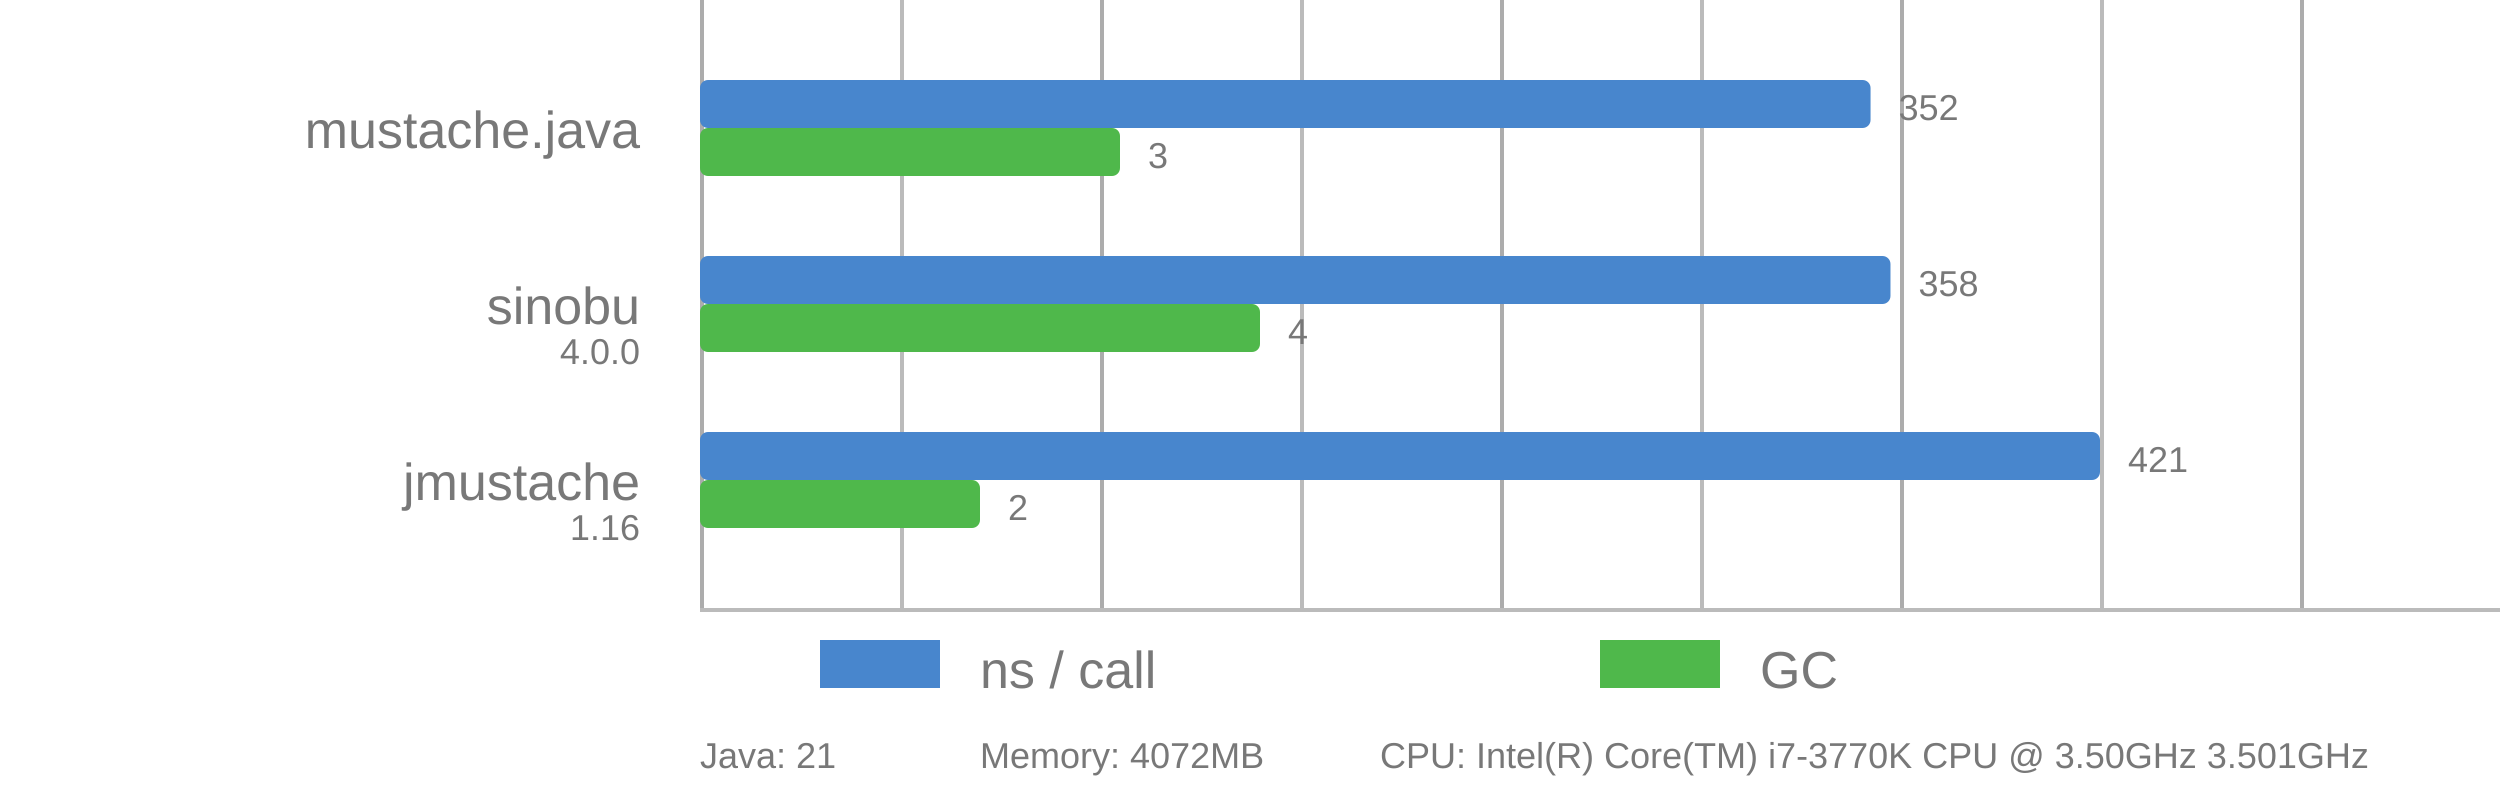
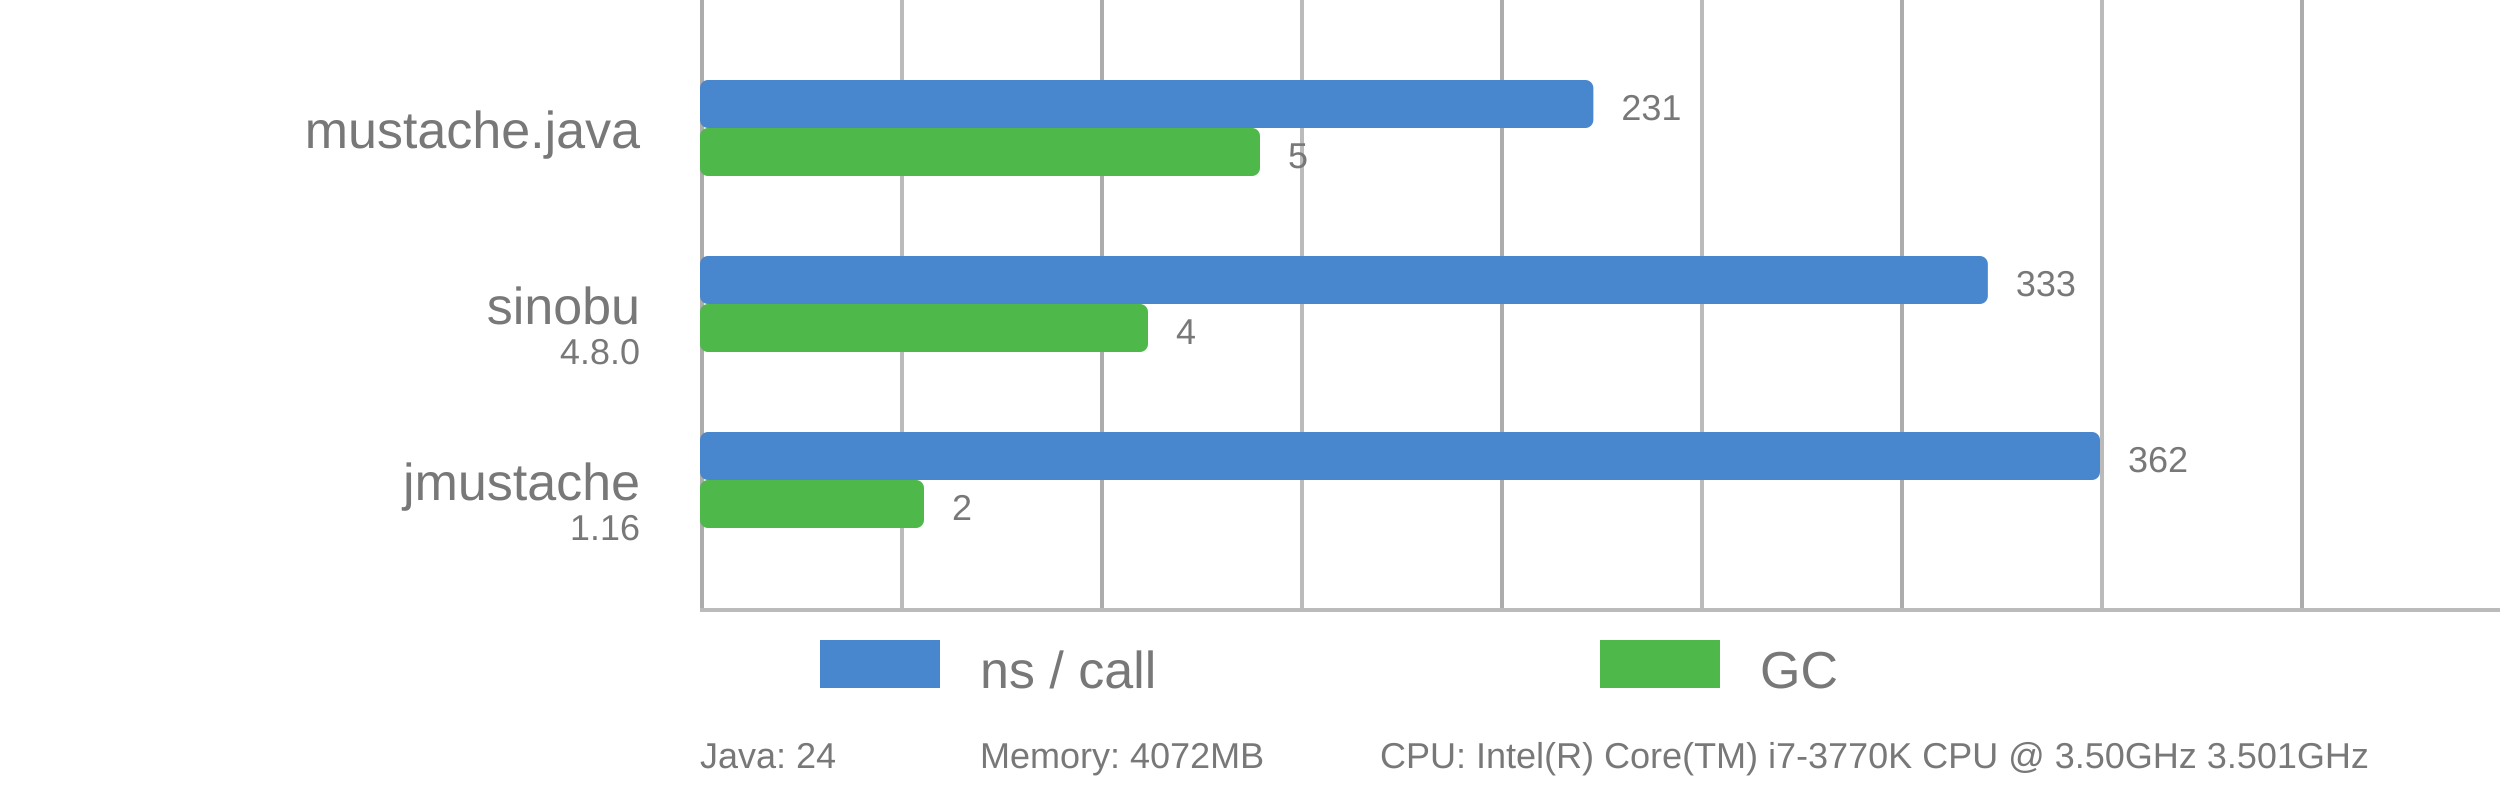
<svg xmlns="http://www.w3.org/2000/svg" viewBox="0 0 625 202">
  <style>
      text {
          font-family: Arial;
          font-size: 13px;
          fill: #787878;
      }

      .desc {
          font-size: 9px;
      }

      .vline {
          fill: #acacac;
          stroke: none;
          stroke-width: 0;
      }

      .subline {
          fill: #bbb;
          stroke: none;
          stroke-width: 0;
      }

      .bar {
          stroke-linejoin: round;
          height: 12px;
      }
  </style>
  <rect x="175" y="0" width="1" height="152" class="vline" />
  <rect x="275" y="0" width="1" height="152" class="vline" />
  <rect x="375" y="0" width="1" height="152" class="vline" />
  <rect x="475" y="0" width="1" height="152" class="vline" />
  <rect x="575" y="0" width="1" height="152" class="vline" />
  <rect x="225" y="0" width="1" height="152" class="subline" />
  <rect x="325" y="0" width="1" height="152" class="subline" />
  <rect x="425" y="0" width="1" height="152" class="subline" />
  <rect x="525" y="0" width="1" height="152" class="subline" />
  <rect x="175" y="152" width="450" height="1" class="subline" />
  <rect x="205" y="160" width="30" fill="#4886CD" class="bar" />
  <text x="245" y="172">ns / call</text>
  <rect x="400" y="160" width="30" fill="#4FB84B" class="bar" />
  <text x="440" y="172">GC</text>
  <text x="160" y="37" text-anchor="end">mustache.java</text>
  <text x="160" y="47" text-anchor="end" class="desc" />
-   <rect x="175" y="20" width="292.64" rx="2" ry="2" fill="#4886CD" class="bar" />
-   <text x="474.64" y="30" class="desc">352</text>
-   <rect x="175" y="32" width="105.00" rx="2" ry="2" fill="#4FB84B" class="bar" />
-   <text x="287.00" y="42" class="desc">3</text>
+   <rect x="175" y="20" width="223.34" rx="2" ry="2" fill="#4886CD" class="bar" />
+   <text x="405.34" y="30" class="desc">231</text>
+   <rect x="175" y="32" width="140.00" rx="2" ry="2" fill="#4FB84B" class="bar" />
+   <text x="322.00" y="42" class="desc">5</text>
  <text x="160" y="81" text-anchor="end">sinobu</text>
-   <text x="160" y="91" text-anchor="end" class="desc">4.0.0</text>
-   <rect x="175" y="64" width="297.62" rx="2" ry="2" fill="#4886CD" class="bar" />
-   <text x="479.62" y="74" class="desc">358</text>
-   <rect x="175" y="76" width="140.00" rx="2" ry="2" fill="#4FB84B" class="bar" />
-   <text x="322.00" y="86" class="desc">4</text>
+   <text x="160" y="91" text-anchor="end" class="desc">4.8.0</text>
+   <rect x="175" y="64" width="321.96" rx="2" ry="2" fill="#4886CD" class="bar" />
+   <text x="503.96" y="74" class="desc">333</text>
+   <rect x="175" y="76" width="112.00" rx="2" ry="2" fill="#4FB84B" class="bar" />
+   <text x="294.00" y="86" class="desc">4</text>
  <text x="160" y="125" text-anchor="end">jmustache</text>
  <text x="160" y="135" text-anchor="end" class="desc">1.16</text>
  <rect x="175" y="108" width="350.00" rx="2" ry="2" fill="#4886CD" class="bar" />
-   <text x="532.00" y="118" class="desc">421</text>
-   <rect x="175" y="120" width="70.00" rx="2" ry="2" fill="#4FB84B" class="bar" />
-   <text x="252.00" y="130" class="desc">2</text>
-   <text x="175" y="192" class="desc">Java: 21</text>
+   <text x="532.00" y="118" class="desc">362</text>
+   <rect x="175" y="120" width="56.00" rx="2" ry="2" fill="#4FB84B" class="bar" />
+   <text x="238.00" y="130" class="desc">2</text>
+   <text x="175" y="192" class="desc">Java: 24</text>
  <text x="245" y="192" class="desc">Memory: 4072MB</text>
  <text x="345" y="192" class="desc">CPU: Intel(R) Core(TM) i7-3770K CPU @ 3.50GHz 3.501GHz</text>
</svg>
